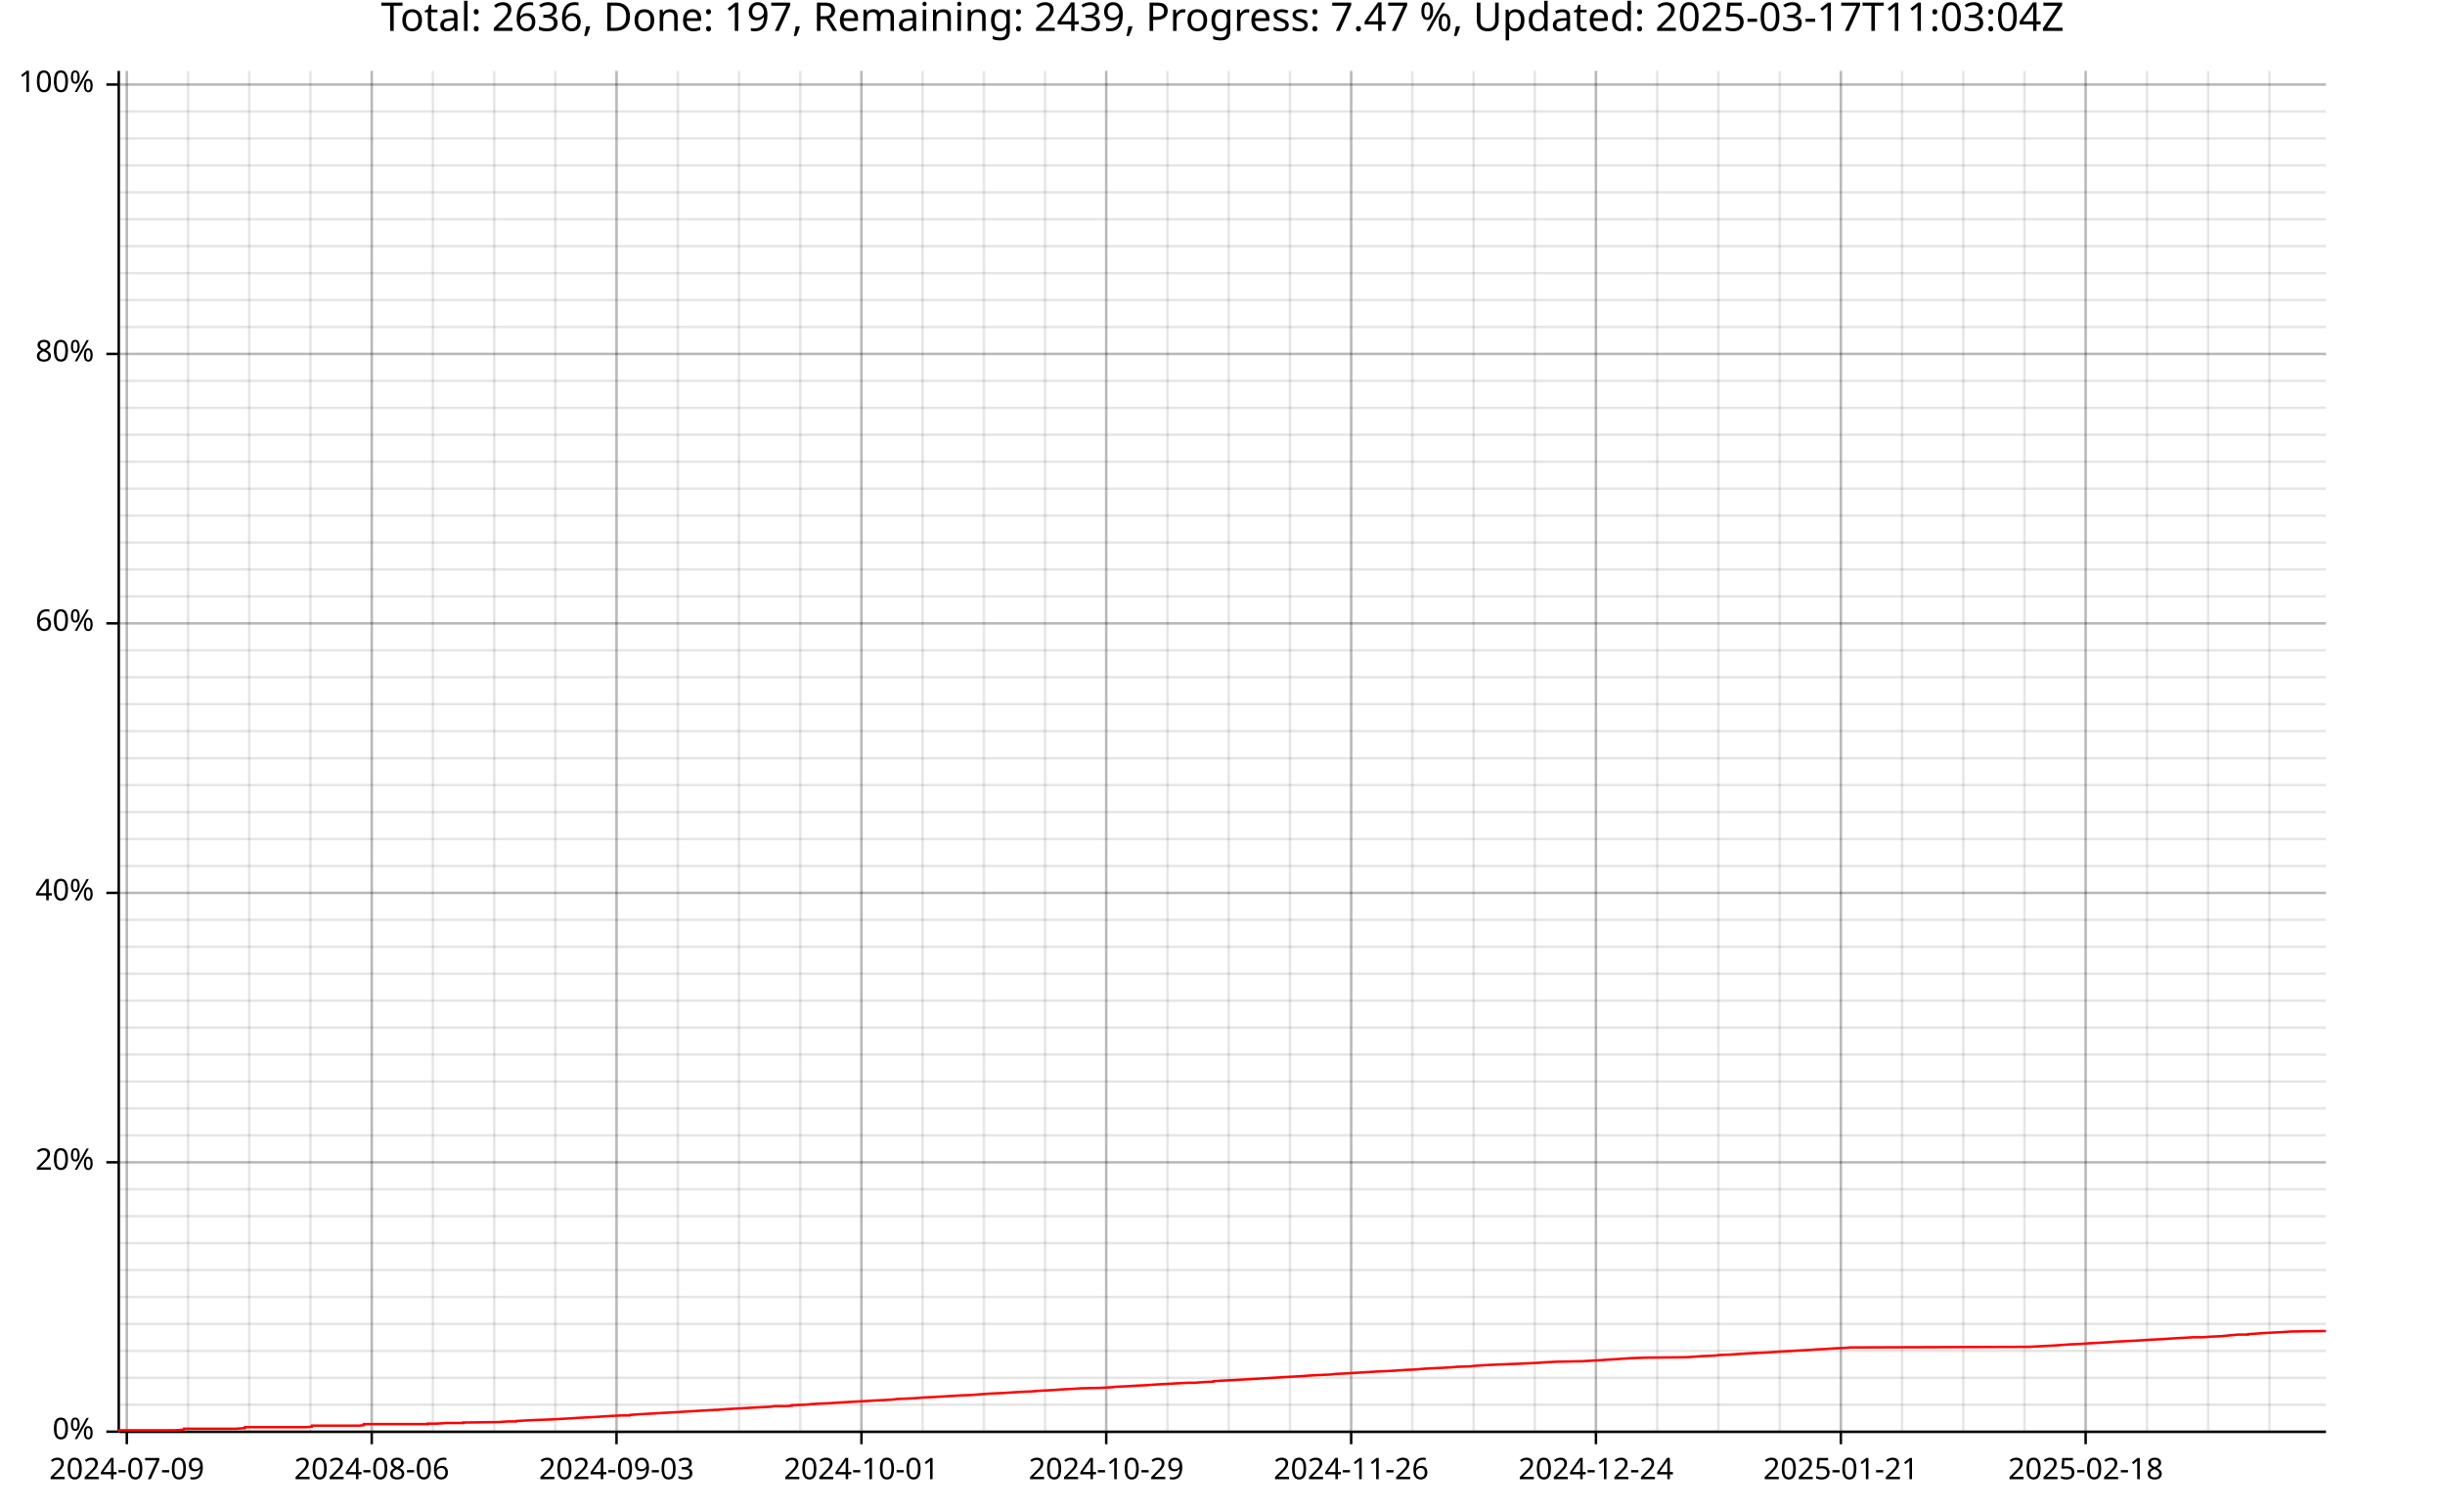
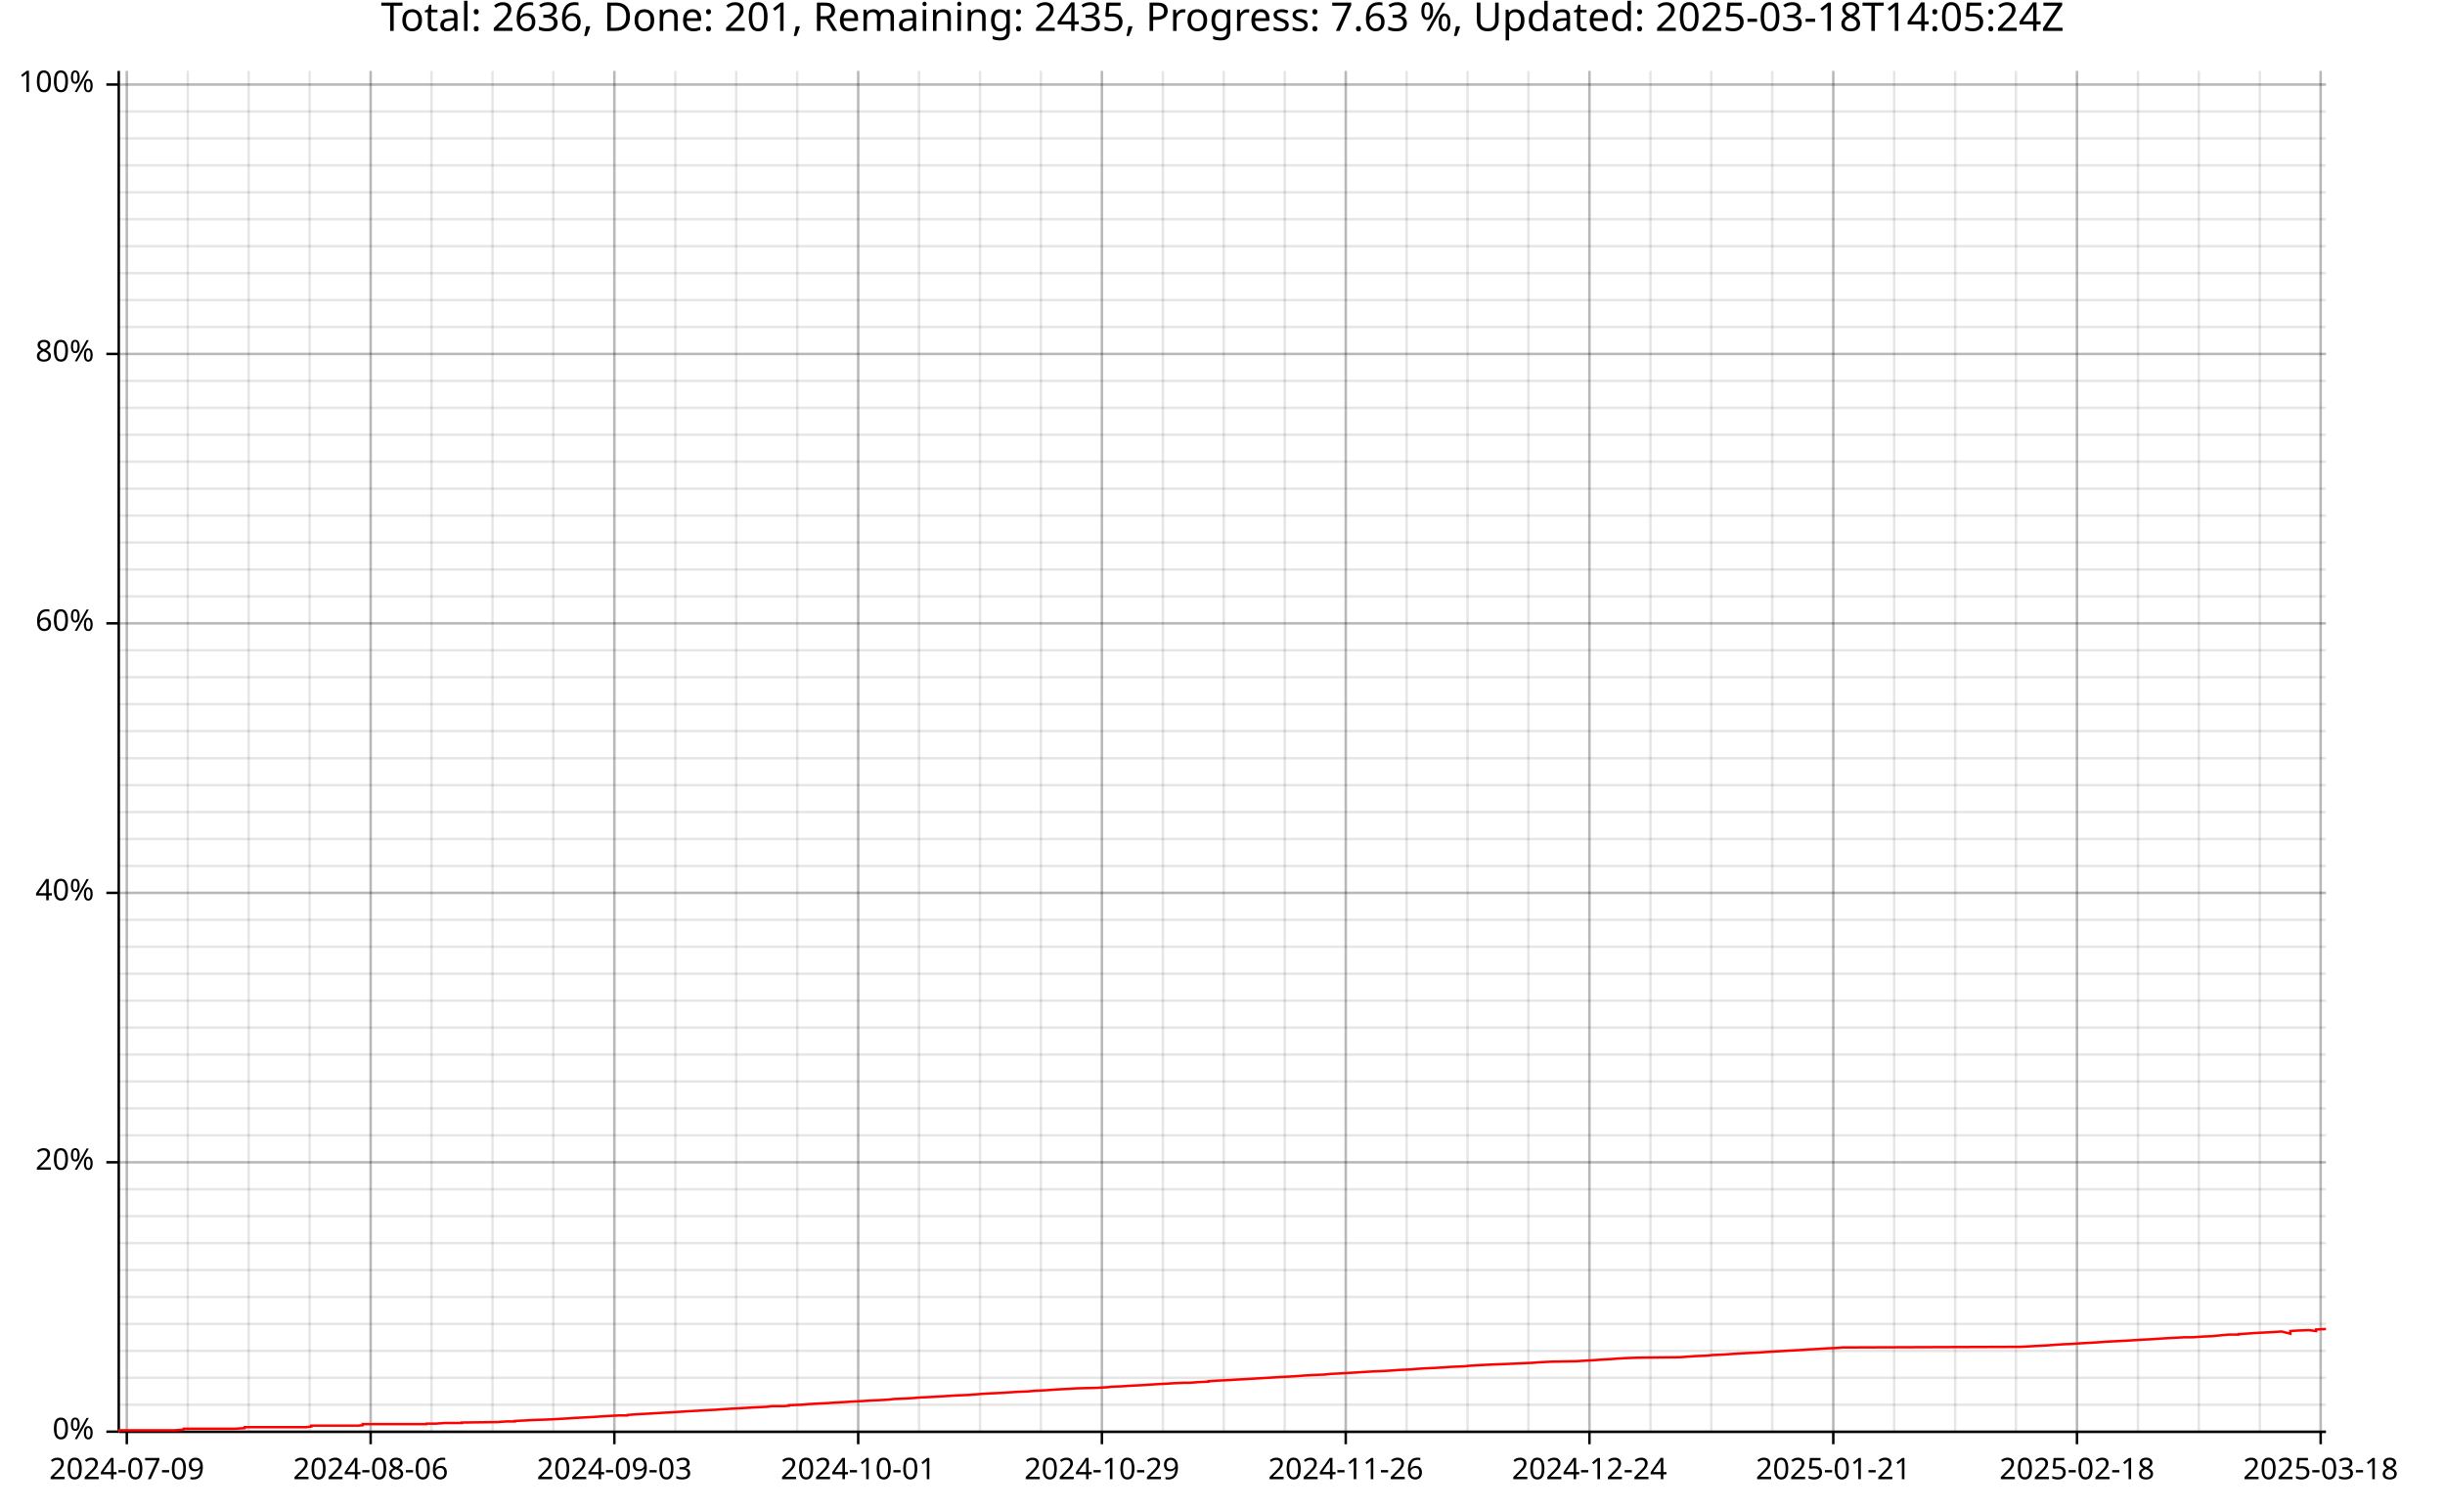
<svg xmlns="http://www.w3.org/2000/svg" width="987" height="610" viewBox="0 0 15792 9760">
  <text x="7896" y="5" dy="0.76em" text-anchor="middle" font-family="sans-serif" font-size="256" opacity="1" fill="#000000">
- Total: 2636, Done: 197, Remaining: 2439, Progress: 7.47 %, Updated: 2025-03-17T11:03:04Z
+ Total: 2636, Done: 201, Remaining: 2435, Progress: 7.63 %, Updated: 2025-03-18T14:05:24Z
</text>
  <line opacity="0.1" stroke="#000000" stroke-width="16" x1="819" y1="9247" x2="819" y2="458" />
-   <line opacity="0.1" stroke="#000000" stroke-width="16" x1="1215" y1="9247" x2="1215" y2="458" />
-   <line opacity="0.1" stroke="#000000" stroke-width="16" x1="1610" y1="9247" x2="1610" y2="458" />
-   <line opacity="0.1" stroke="#000000" stroke-width="16" x1="2005" y1="9247" x2="2005" y2="458" />
-   <line opacity="0.1" stroke="#000000" stroke-width="16" x1="2401" y1="9247" x2="2401" y2="458" />
-   <line opacity="0.1" stroke="#000000" stroke-width="16" x1="2796" y1="9247" x2="2796" y2="458" />
-   <line opacity="0.1" stroke="#000000" stroke-width="16" x1="3192" y1="9247" x2="3192" y2="458" />
-   <line opacity="0.1" stroke="#000000" stroke-width="16" x1="3587" y1="9247" x2="3587" y2="458" />
-   <line opacity="0.1" stroke="#000000" stroke-width="16" x1="3982" y1="9247" x2="3982" y2="458" />
-   <line opacity="0.1" stroke="#000000" stroke-width="16" x1="4378" y1="9247" x2="4378" y2="458" />
-   <line opacity="0.1" stroke="#000000" stroke-width="16" x1="4773" y1="9247" x2="4773" y2="458" />
-   <line opacity="0.1" stroke="#000000" stroke-width="16" x1="5169" y1="9247" x2="5169" y2="458" />
-   <line opacity="0.1" stroke="#000000" stroke-width="16" x1="5564" y1="9247" x2="5564" y2="458" />
-   <line opacity="0.1" stroke="#000000" stroke-width="16" x1="5959" y1="9247" x2="5959" y2="458" />
-   <line opacity="0.1" stroke="#000000" stroke-width="16" x1="6355" y1="9247" x2="6355" y2="458" />
-   <line opacity="0.1" stroke="#000000" stroke-width="16" x1="6750" y1="9247" x2="6750" y2="458" />
-   <line opacity="0.1" stroke="#000000" stroke-width="16" x1="7145" y1="9247" x2="7145" y2="458" />
-   <line opacity="0.1" stroke="#000000" stroke-width="16" x1="7541" y1="9247" x2="7541" y2="458" />
-   <line opacity="0.1" stroke="#000000" stroke-width="16" x1="7936" y1="9247" x2="7936" y2="458" />
-   <line opacity="0.1" stroke="#000000" stroke-width="16" x1="8332" y1="9247" x2="8332" y2="458" />
-   <line opacity="0.1" stroke="#000000" stroke-width="16" x1="8727" y1="9247" x2="8727" y2="458" />
-   <line opacity="0.1" stroke="#000000" stroke-width="16" x1="9122" y1="9247" x2="9122" y2="458" />
-   <line opacity="0.1" stroke="#000000" stroke-width="16" x1="9518" y1="9247" x2="9518" y2="458" />
-   <line opacity="0.1" stroke="#000000" stroke-width="16" x1="9913" y1="9247" x2="9913" y2="458" />
-   <line opacity="0.1" stroke="#000000" stroke-width="16" x1="10308" y1="9247" x2="10308" y2="458" />
-   <line opacity="0.1" stroke="#000000" stroke-width="16" x1="10704" y1="9247" x2="10704" y2="458" />
-   <line opacity="0.1" stroke="#000000" stroke-width="16" x1="11099" y1="9247" x2="11099" y2="458" />
-   <line opacity="0.1" stroke="#000000" stroke-width="16" x1="11495" y1="9247" x2="11495" y2="458" />
-   <line opacity="0.1" stroke="#000000" stroke-width="16" x1="11890" y1="9247" x2="11890" y2="458" />
-   <line opacity="0.1" stroke="#000000" stroke-width="16" x1="12285" y1="9247" x2="12285" y2="458" />
-   <line opacity="0.1" stroke="#000000" stroke-width="16" x1="12681" y1="9247" x2="12681" y2="458" />
-   <line opacity="0.1" stroke="#000000" stroke-width="16" x1="13076" y1="9247" x2="13076" y2="458" />
-   <line opacity="0.1" stroke="#000000" stroke-width="16" x1="13471" y1="9247" x2="13471" y2="458" />
-   <line opacity="0.1" stroke="#000000" stroke-width="16" x1="13867" y1="9247" x2="13867" y2="458" />
-   <line opacity="0.1" stroke="#000000" stroke-width="16" x1="14262" y1="9247" x2="14262" y2="458" />
-   <line opacity="0.1" stroke="#000000" stroke-width="16" x1="14658" y1="9247" x2="14658" y2="458" />
+   <line opacity="0.1" stroke="#000000" stroke-width="16" x1="1213" y1="9247" x2="1213" y2="458" />
+   <line opacity="0.1" stroke="#000000" stroke-width="16" x1="1606" y1="9247" x2="1606" y2="458" />
+   <line opacity="0.1" stroke="#000000" stroke-width="16" x1="2000" y1="9247" x2="2000" y2="458" />
+   <line opacity="0.1" stroke="#000000" stroke-width="16" x1="2394" y1="9247" x2="2394" y2="458" />
+   <line opacity="0.1" stroke="#000000" stroke-width="16" x1="2787" y1="9247" x2="2787" y2="458" />
+   <line opacity="0.1" stroke="#000000" stroke-width="16" x1="3181" y1="9247" x2="3181" y2="458" />
+   <line opacity="0.1" stroke="#000000" stroke-width="16" x1="3574" y1="9247" x2="3574" y2="458" />
+   <line opacity="0.1" stroke="#000000" stroke-width="16" x1="3968" y1="9247" x2="3968" y2="458" />
+   <line opacity="0.1" stroke="#000000" stroke-width="16" x1="4362" y1="9247" x2="4362" y2="458" />
+   <line opacity="0.1" stroke="#000000" stroke-width="16" x1="4755" y1="9247" x2="4755" y2="458" />
+   <line opacity="0.1" stroke="#000000" stroke-width="16" x1="5149" y1="9247" x2="5149" y2="458" />
+   <line opacity="0.1" stroke="#000000" stroke-width="16" x1="5543" y1="9247" x2="5543" y2="458" />
+   <line opacity="0.1" stroke="#000000" stroke-width="16" x1="5936" y1="9247" x2="5936" y2="458" />
+   <line opacity="0.1" stroke="#000000" stroke-width="16" x1="6330" y1="9247" x2="6330" y2="458" />
+   <line opacity="0.1" stroke="#000000" stroke-width="16" x1="6723" y1="9247" x2="6723" y2="458" />
+   <line opacity="0.1" stroke="#000000" stroke-width="16" x1="7117" y1="9247" x2="7117" y2="458" />
+   <line opacity="0.1" stroke="#000000" stroke-width="16" x1="7511" y1="9247" x2="7511" y2="458" />
+   <line opacity="0.1" stroke="#000000" stroke-width="16" x1="7904" y1="9247" x2="7904" y2="458" />
+   <line opacity="0.1" stroke="#000000" stroke-width="16" x1="8298" y1="9247" x2="8298" y2="458" />
+   <line opacity="0.1" stroke="#000000" stroke-width="16" x1="8692" y1="9247" x2="8692" y2="458" />
+   <line opacity="0.1" stroke="#000000" stroke-width="16" x1="9085" y1="9247" x2="9085" y2="458" />
+   <line opacity="0.1" stroke="#000000" stroke-width="16" x1="9479" y1="9247" x2="9479" y2="458" />
+   <line opacity="0.1" stroke="#000000" stroke-width="16" x1="9872" y1="9247" x2="9872" y2="458" />
+   <line opacity="0.1" stroke="#000000" stroke-width="16" x1="10266" y1="9247" x2="10266" y2="458" />
+   <line opacity="0.1" stroke="#000000" stroke-width="16" x1="10660" y1="9247" x2="10660" y2="458" />
+   <line opacity="0.1" stroke="#000000" stroke-width="16" x1="11053" y1="9247" x2="11053" y2="458" />
+   <line opacity="0.1" stroke="#000000" stroke-width="16" x1="11447" y1="9247" x2="11447" y2="458" />
+   <line opacity="0.1" stroke="#000000" stroke-width="16" x1="11841" y1="9247" x2="11841" y2="458" />
+   <line opacity="0.1" stroke="#000000" stroke-width="16" x1="12234" y1="9247" x2="12234" y2="458" />
+   <line opacity="0.1" stroke="#000000" stroke-width="16" x1="12628" y1="9247" x2="12628" y2="458" />
+   <line opacity="0.1" stroke="#000000" stroke-width="16" x1="13021" y1="9247" x2="13021" y2="458" />
+   <line opacity="0.1" stroke="#000000" stroke-width="16" x1="13415" y1="9247" x2="13415" y2="458" />
+   <line opacity="0.1" stroke="#000000" stroke-width="16" x1="13809" y1="9247" x2="13809" y2="458" />
+   <line opacity="0.1" stroke="#000000" stroke-width="16" x1="14202" y1="9247" x2="14202" y2="458" />
+   <line opacity="0.1" stroke="#000000" stroke-width="16" x1="14596" y1="9247" x2="14596" y2="458" />
+   <line opacity="0.1" stroke="#000000" stroke-width="16" x1="14989" y1="9247" x2="14989" y2="458" />
  <line opacity="0.1" stroke="#000000" stroke-width="16" x1="768" y1="9247" x2="15023" y2="9247" />
  <line opacity="0.1" stroke="#000000" stroke-width="16" x1="768" y1="9073" x2="15023" y2="9073" />
  <line opacity="0.1" stroke="#000000" stroke-width="16" x1="768" y1="8899" x2="15023" y2="8899" />
  <line opacity="0.1" stroke="#000000" stroke-width="16" x1="768" y1="8725" x2="15023" y2="8725" />
  <line opacity="0.1" stroke="#000000" stroke-width="16" x1="768" y1="8551" x2="15023" y2="8551" />
  <line opacity="0.1" stroke="#000000" stroke-width="16" x1="768" y1="8377" x2="15023" y2="8377" />
  <line opacity="0.1" stroke="#000000" stroke-width="16" x1="768" y1="8203" x2="15023" y2="8203" />
  <line opacity="0.1" stroke="#000000" stroke-width="16" x1="768" y1="8029" x2="15023" y2="8029" />
  <line opacity="0.1" stroke="#000000" stroke-width="16" x1="768" y1="7855" x2="15023" y2="7855" />
  <line opacity="0.1" stroke="#000000" stroke-width="16" x1="768" y1="7681" x2="15023" y2="7681" />
  <line opacity="0.1" stroke="#000000" stroke-width="16" x1="768" y1="7507" x2="15023" y2="7507" />
  <line opacity="0.1" stroke="#000000" stroke-width="16" x1="768" y1="7333" x2="15023" y2="7333" />
  <line opacity="0.1" stroke="#000000" stroke-width="16" x1="768" y1="7159" x2="15023" y2="7159" />
  <line opacity="0.1" stroke="#000000" stroke-width="16" x1="768" y1="6985" x2="15023" y2="6985" />
  <line opacity="0.1" stroke="#000000" stroke-width="16" x1="768" y1="6811" x2="15023" y2="6811" />
  <line opacity="0.1" stroke="#000000" stroke-width="16" x1="768" y1="6637" x2="15023" y2="6637" />
  <line opacity="0.1" stroke="#000000" stroke-width="16" x1="768" y1="6463" x2="15023" y2="6463" />
  <line opacity="0.1" stroke="#000000" stroke-width="16" x1="768" y1="6289" x2="15023" y2="6289" />
  <line opacity="0.1" stroke="#000000" stroke-width="16" x1="768" y1="6115" x2="15023" y2="6115" />
  <line opacity="0.1" stroke="#000000" stroke-width="16" x1="768" y1="5941" x2="15023" y2="5941" />
  <line opacity="0.1" stroke="#000000" stroke-width="16" x1="768" y1="5767" x2="15023" y2="5767" />
  <line opacity="0.1" stroke="#000000" stroke-width="16" x1="768" y1="5593" x2="15023" y2="5593" />
  <line opacity="0.1" stroke="#000000" stroke-width="16" x1="768" y1="5419" x2="15023" y2="5419" />
  <line opacity="0.1" stroke="#000000" stroke-width="16" x1="768" y1="5245" x2="15023" y2="5245" />
  <line opacity="0.1" stroke="#000000" stroke-width="16" x1="768" y1="5071" x2="15023" y2="5071" />
  <line opacity="0.1" stroke="#000000" stroke-width="16" x1="768" y1="4897" x2="15023" y2="4897" />
  <line opacity="0.1" stroke="#000000" stroke-width="16" x1="768" y1="4722" x2="15023" y2="4722" />
  <line opacity="0.1" stroke="#000000" stroke-width="16" x1="768" y1="4548" x2="15023" y2="4548" />
  <line opacity="0.1" stroke="#000000" stroke-width="16" x1="768" y1="4374" x2="15023" y2="4374" />
  <line opacity="0.1" stroke="#000000" stroke-width="16" x1="768" y1="4200" x2="15023" y2="4200" />
  <line opacity="0.1" stroke="#000000" stroke-width="16" x1="768" y1="4026" x2="15023" y2="4026" />
  <line opacity="0.1" stroke="#000000" stroke-width="16" x1="768" y1="3852" x2="15023" y2="3852" />
  <line opacity="0.1" stroke="#000000" stroke-width="16" x1="768" y1="3678" x2="15023" y2="3678" />
  <line opacity="0.1" stroke="#000000" stroke-width="16" x1="768" y1="3504" x2="15023" y2="3504" />
  <line opacity="0.1" stroke="#000000" stroke-width="16" x1="768" y1="3330" x2="15023" y2="3330" />
  <line opacity="0.1" stroke="#000000" stroke-width="16" x1="768" y1="3156" x2="15023" y2="3156" />
  <line opacity="0.1" stroke="#000000" stroke-width="16" x1="768" y1="2982" x2="15023" y2="2982" />
  <line opacity="0.1" stroke="#000000" stroke-width="16" x1="768" y1="2808" x2="15023" y2="2808" />
  <line opacity="0.1" stroke="#000000" stroke-width="16" x1="768" y1="2634" x2="15023" y2="2634" />
  <line opacity="0.1" stroke="#000000" stroke-width="16" x1="768" y1="2460" x2="15023" y2="2460" />
  <line opacity="0.1" stroke="#000000" stroke-width="16" x1="768" y1="2286" x2="15023" y2="2286" />
  <line opacity="0.1" stroke="#000000" stroke-width="16" x1="768" y1="2112" x2="15023" y2="2112" />
  <line opacity="0.1" stroke="#000000" stroke-width="16" x1="768" y1="1938" x2="15023" y2="1938" />
  <line opacity="0.1" stroke="#000000" stroke-width="16" x1="768" y1="1764" x2="15023" y2="1764" />
  <line opacity="0.1" stroke="#000000" stroke-width="16" x1="768" y1="1590" x2="15023" y2="1590" />
  <line opacity="0.1" stroke="#000000" stroke-width="16" x1="768" y1="1416" x2="15023" y2="1416" />
  <line opacity="0.1" stroke="#000000" stroke-width="16" x1="768" y1="1242" x2="15023" y2="1242" />
  <line opacity="0.1" stroke="#000000" stroke-width="16" x1="768" y1="1068" x2="15023" y2="1068" />
  <line opacity="0.1" stroke="#000000" stroke-width="16" x1="768" y1="894" x2="15023" y2="894" />
  <line opacity="0.1" stroke="#000000" stroke-width="16" x1="768" y1="720" x2="15023" y2="720" />
  <line opacity="0.1" stroke="#000000" stroke-width="16" x1="768" y1="546" x2="15023" y2="546" />
  <line opacity="0.2" stroke="#000000" stroke-width="16" x1="819" y1="9247" x2="819" y2="458" />
-   <line opacity="0.2" stroke="#000000" stroke-width="16" x1="2401" y1="9247" x2="2401" y2="458" />
-   <line opacity="0.2" stroke="#000000" stroke-width="16" x1="3982" y1="9247" x2="3982" y2="458" />
-   <line opacity="0.2" stroke="#000000" stroke-width="16" x1="5564" y1="9247" x2="5564" y2="458" />
-   <line opacity="0.2" stroke="#000000" stroke-width="16" x1="7145" y1="9247" x2="7145" y2="458" />
-   <line opacity="0.2" stroke="#000000" stroke-width="16" x1="8727" y1="9247" x2="8727" y2="458" />
-   <line opacity="0.2" stroke="#000000" stroke-width="16" x1="10308" y1="9247" x2="10308" y2="458" />
-   <line opacity="0.2" stroke="#000000" stroke-width="16" x1="11890" y1="9247" x2="11890" y2="458" />
-   <line opacity="0.2" stroke="#000000" stroke-width="16" x1="13471" y1="9247" x2="13471" y2="458" />
+   <line opacity="0.2" stroke="#000000" stroke-width="16" x1="2394" y1="9247" x2="2394" y2="458" />
+   <line opacity="0.2" stroke="#000000" stroke-width="16" x1="3968" y1="9247" x2="3968" y2="458" />
+   <line opacity="0.2" stroke="#000000" stroke-width="16" x1="5543" y1="9247" x2="5543" y2="458" />
+   <line opacity="0.2" stroke="#000000" stroke-width="16" x1="7117" y1="9247" x2="7117" y2="458" />
+   <line opacity="0.2" stroke="#000000" stroke-width="16" x1="8692" y1="9247" x2="8692" y2="458" />
+   <line opacity="0.2" stroke="#000000" stroke-width="16" x1="10266" y1="9247" x2="10266" y2="458" />
+   <line opacity="0.2" stroke="#000000" stroke-width="16" x1="11841" y1="9247" x2="11841" y2="458" />
+   <line opacity="0.2" stroke="#000000" stroke-width="16" x1="13415" y1="9247" x2="13415" y2="458" />
+   <line opacity="0.2" stroke="#000000" stroke-width="16" x1="14989" y1="9247" x2="14989" y2="458" />
  <line opacity="0.2" stroke="#000000" stroke-width="16" x1="768" y1="9247" x2="15023" y2="9247" />
  <line opacity="0.2" stroke="#000000" stroke-width="16" x1="768" y1="7507" x2="15023" y2="7507" />
  <line opacity="0.2" stroke="#000000" stroke-width="16" x1="768" y1="5767" x2="15023" y2="5767" />
  <line opacity="0.2" stroke="#000000" stroke-width="16" x1="768" y1="4026" x2="15023" y2="4026" />
  <line opacity="0.2" stroke="#000000" stroke-width="16" x1="768" y1="2286" x2="15023" y2="2286" />
  <line opacity="0.2" stroke="#000000" stroke-width="16" x1="768" y1="546" x2="15023" y2="546" />
  <polyline fill="none" opacity="1" stroke="#000000" stroke-width="16" points="767,458 767,9247 " />
  <text x="608" y="9247" dy="0.5ex" text-anchor="end" font-family="sans-serif" font-size="192" opacity="1" fill="#000000">
0%
</text>
  <polyline fill="none" opacity="1" stroke="#000000" stroke-width="16" points="687,9247 767,9247 " />
  <text x="608" y="7507" dy="0.5ex" text-anchor="end" font-family="sans-serif" font-size="192" opacity="1" fill="#000000">
20%
</text>
  <polyline fill="none" opacity="1" stroke="#000000" stroke-width="16" points="687,7507 767,7507 " />
  <text x="608" y="5767" dy="0.5ex" text-anchor="end" font-family="sans-serif" font-size="192" opacity="1" fill="#000000">
40%
</text>
  <polyline fill="none" opacity="1" stroke="#000000" stroke-width="16" points="687,5767 767,5767 " />
  <text x="608" y="4026" dy="0.5ex" text-anchor="end" font-family="sans-serif" font-size="192" opacity="1" fill="#000000">
60%
</text>
  <polyline fill="none" opacity="1" stroke="#000000" stroke-width="16" points="687,4026 767,4026 " />
  <text x="608" y="2286" dy="0.5ex" text-anchor="end" font-family="sans-serif" font-size="192" opacity="1" fill="#000000">
80%
</text>
  <polyline fill="none" opacity="1" stroke="#000000" stroke-width="16" points="687,2286 767,2286 " />
  <text x="608" y="546" dy="0.5ex" text-anchor="end" font-family="sans-serif" font-size="192" opacity="1" fill="#000000">
100%
</text>
  <polyline fill="none" opacity="1" stroke="#000000" stroke-width="16" points="687,546 767,546 " />
  <polyline fill="none" opacity="1" stroke="#000000" stroke-width="16" points="768,9248 15023,9248 " />
  <text x="819" y="9408" dy="0.76em" text-anchor="middle" font-family="sans-serif" font-size="192" opacity="1" fill="#000000">
2024-07-09
</text>
  <polyline fill="none" opacity="1" stroke="#000000" stroke-width="16" points="819,9248 819,9328 " />
-   <text x="2401" y="9408" dy="0.76em" text-anchor="middle" font-family="sans-serif" font-size="192" opacity="1" fill="#000000">
+   <text x="2394" y="9408" dy="0.76em" text-anchor="middle" font-family="sans-serif" font-size="192" opacity="1" fill="#000000">
2024-08-06
</text>
-   <polyline fill="none" opacity="1" stroke="#000000" stroke-width="16" points="2401,9248 2401,9328 " />
-   <text x="3982" y="9408" dy="0.76em" text-anchor="middle" font-family="sans-serif" font-size="192" opacity="1" fill="#000000">
+   <polyline fill="none" opacity="1" stroke="#000000" stroke-width="16" points="2394,9248 2394,9328 " />
+   <text x="3968" y="9408" dy="0.76em" text-anchor="middle" font-family="sans-serif" font-size="192" opacity="1" fill="#000000">
2024-09-03
</text>
-   <polyline fill="none" opacity="1" stroke="#000000" stroke-width="16" points="3982,9248 3982,9328 " />
-   <text x="5564" y="9408" dy="0.76em" text-anchor="middle" font-family="sans-serif" font-size="192" opacity="1" fill="#000000">
+   <polyline fill="none" opacity="1" stroke="#000000" stroke-width="16" points="3968,9248 3968,9328 " />
+   <text x="5543" y="9408" dy="0.76em" text-anchor="middle" font-family="sans-serif" font-size="192" opacity="1" fill="#000000">
2024-10-01
</text>
-   <polyline fill="none" opacity="1" stroke="#000000" stroke-width="16" points="5564,9248 5564,9328 " />
-   <text x="7145" y="9408" dy="0.76em" text-anchor="middle" font-family="sans-serif" font-size="192" opacity="1" fill="#000000">
+   <polyline fill="none" opacity="1" stroke="#000000" stroke-width="16" points="5543,9248 5543,9328 " />
+   <text x="7117" y="9408" dy="0.76em" text-anchor="middle" font-family="sans-serif" font-size="192" opacity="1" fill="#000000">
2024-10-29
</text>
-   <polyline fill="none" opacity="1" stroke="#000000" stroke-width="16" points="7145,9248 7145,9328 " />
-   <text x="8727" y="9408" dy="0.76em" text-anchor="middle" font-family="sans-serif" font-size="192" opacity="1" fill="#000000">
+   <polyline fill="none" opacity="1" stroke="#000000" stroke-width="16" points="7117,9248 7117,9328 " />
+   <text x="8692" y="9408" dy="0.76em" text-anchor="middle" font-family="sans-serif" font-size="192" opacity="1" fill="#000000">
2024-11-26
</text>
-   <polyline fill="none" opacity="1" stroke="#000000" stroke-width="16" points="8727,9248 8727,9328 " />
-   <text x="10308" y="9408" dy="0.76em" text-anchor="middle" font-family="sans-serif" font-size="192" opacity="1" fill="#000000">
+   <polyline fill="none" opacity="1" stroke="#000000" stroke-width="16" points="8692,9248 8692,9328 " />
+   <text x="10266" y="9408" dy="0.76em" text-anchor="middle" font-family="sans-serif" font-size="192" opacity="1" fill="#000000">
2024-12-24
</text>
-   <polyline fill="none" opacity="1" stroke="#000000" stroke-width="16" points="10308,9248 10308,9328 " />
-   <text x="11890" y="9408" dy="0.76em" text-anchor="middle" font-family="sans-serif" font-size="192" opacity="1" fill="#000000">
+   <polyline fill="none" opacity="1" stroke="#000000" stroke-width="16" points="10266,9248 10266,9328 " />
+   <text x="11841" y="9408" dy="0.76em" text-anchor="middle" font-family="sans-serif" font-size="192" opacity="1" fill="#000000">
2025-01-21
</text>
-   <polyline fill="none" opacity="1" stroke="#000000" stroke-width="16" points="11890,9248 11890,9328 " />
-   <text x="13471" y="9408" dy="0.76em" text-anchor="middle" font-family="sans-serif" font-size="192" opacity="1" fill="#000000">
+   <polyline fill="none" opacity="1" stroke="#000000" stroke-width="16" points="11841,9248 11841,9328 " />
+   <text x="13415" y="9408" dy="0.76em" text-anchor="middle" font-family="sans-serif" font-size="192" opacity="1" fill="#000000">
2025-02-18
</text>
-   <polyline fill="none" opacity="1" stroke="#000000" stroke-width="16" points="13471,9248 13471,9328 " />
-   <polyline fill="none" opacity="1" stroke="#FF0000" stroke-width="16" points="768,9247 769,9244 769,9241 770,9238 847,9238 903,9238 960,9238 1019,9238 1074,9238 1130,9238 1186,9234 1186,9234 1187,9231 1187,9231 1188,9228 1246,9228 1302,9228 1303,9228 1359,9228 1415,9228 1523,9228 1523,9228 1582,9224 1583,9221 1583,9218 1641,9218 1697,9218 1802,9218 1802,9218 1864,9218 1981,9218 1981,9218 2015,9214 2016,9211 2016,9211 2016,9208 2035,9208 2036,9208 2092,9208 2151,9208 2205,9208 2261,9208 2321,9208 2350,9205 2350,9201 2350,9198 2431,9198 2490,9198 2544,9198 2598,9198 2598,9198 2599,9198 2657,9198 2707,9198 2707,9198 2763,9198 2763,9195 2764,9195 2764,9195 2824,9195 2882,9191 2882,9191 2929,9191 2992,9191 2992,9188 2992,9188 3220,9185 3220,9185 3279,9181 3279,9181 3336,9181 3337,9178 3337,9178 3396,9175 3396,9175 3448,9172 3448,9172 3562,9168 3562,9168 3562,9168 3616,9165 3617,9165 3669,9162 3669,9162 3729,9158 3729,9158 3787,9155 3787,9155 3846,9152 3846,9152 3903,9148 3903,9148 3954,9145 3954,9145 3954,9145 4017,9142 4017,9142 4066,9142 4067,9142 4068,9139 4068,9139 4120,9135 4120,9135 4174,9132 4174,9132 4229,9129 4229,9129 4296,9125 4296,9125 4352,9122 4352,9122 4399,9119 4399,9119 4461,9115 4462,9115 4518,9112 4518,9112 4568,9109 4568,9109 4622,9106 4622,9106 4632,9106 4684,9102 4684,9102 4733,9099 4733,9099 4789,9096 4790,9096 4858,9092 4858,9092 4914,9089 4914,9089 4974,9086 4974,9086 4974,9086 5004,9082 5004,9082 5085,9082 5115,9079 5115,9079 5115,9076 5115,9076 5197,9073 5197,9073 5240,9069 5240,9069 5292,9066 5292,9066 5359,9063 5359,9063 5417,9059 5417,9059 5417,9059 5470,9056 5470,9056 5518,9053 5518,9053 5600,9049 5600,9049 5641,9046 5641,9046 5708,9043 5708,9043 5760,9040 5760,9040 5796,9036 5796,9036 5864,9033 5864,9033 5919,9030 5919,9030 5967,9026 5967,9026 6037,9023 6037,9023 6082,9020 6082,9020 6153,9016 6153,9016 6199,9013 6199,9013 6278,9010 6278,9010 6314,9007 6314,9007 6365,9003 6365,9003 6365,9003 6365,9003 6365,9003 6365,9003 6415,9000 6415,9000 6485,8997 6485,8997 6545,8993 6545,8993 6592,8990 6592,8990 6664,8987 6664,8987 6710,8983 6710,8983 6773,8980 6773,8980 6816,8977 6816,8977 6877,8973 6937,8970 6938,8970 6982,8967 7110,8964 7110,8964 7180,8960 7205,8957 7274,8954 7336,8950 7399,8947 7443,8944 7505,8940 7566,8937 7566,8937 7614,8934 7614,8934 7680,8931 7680,8931 7718,8931 7768,8927 7768,8927 7836,8924 7836,8924 7837,8921 7837,8921 7900,8917 7900,8917 7965,8914 7965,8914 8013,8911 8013,8911 8084,8907 8084,8907 8136,8904 8136,8904 8189,8901 8189,8901 8240,8898 8240,8898 8301,8894 8301,8894 8363,8891 8363,8891 8411,8888 8411,8888 8464,8884 8464,8884 8519,8881 8519,8881 8589,8878 8589,8878 8627,8874 8627,8874 8687,8871 8687,8871 8737,8868 8737,8868 8788,8865 8788,8865 8854,8861 8854,8861 8903,8858 8903,8858 8974,8855 8974,8855 9038,8851 9038,8851 9078,8848 9078,8848 9148,8845 9148,8845 9192,8841 9192,8841 9240,8838 9240,8838 9308,8835 9308,8835 9361,8832 9361,8832 9412,8828 9412,8828 9496,8825 9496,8825 9522,8822 9522,8822 9580,8818 9581,8818 9639,8815 9639,8815 9707,8812 9707,8812 9815,8808 9815,8808 9875,8805 9875,8805 9943,8802 9943,8802 9977,8799 9977,8799 10058,8795 10058,8795 10223,8792 10223,8792 10269,8789 10269,8789 10341,8785 10341,8785 10381,8782 10381,8782 10433,8779 10433,8779 10490,8775 10490,8775 10539,8772 10539,8772 10625,8769 10625,8769 10896,8766 10896,8766 10951,8762 10993,8759 10993,8759 11073,8756 11073,8756 11104,8752 11105,8752 11179,8749 11179,8749 11219,8746 11219,8746 11281,8742 11281,8742 11334,8739 11334,8739 11405,8736 11405,8736 11448,8733 11448,8733 11448,8733 11448,8733 11509,8729 11509,8729 11563,8726 11563,8726 11614,8723 11614,8723 11692,8719 11692,8719 11727,8716 11727,8716 11788,8713 11848,8709 11848,8709 11917,8706 11917,8706 11952,8703 11952,8703 13103,8699 13103,8699 13164,8696 13164,8696 13216,8693 13216,8693 13274,8690 13274,8690 13329,8686 13329,8686 13329,8686 13329,8686 13373,8683 13373,8683 13440,8680 13440,8680 13498,8676 13498,8676 13554,8673 13554,8673 13606,8670 13606,8670 13659,8666 13659,8666 13716,8663 13716,8663 13778,8660 13778,8660 13830,8657 13830,8657 13890,8653 13890,8653 13951,8650 13951,8650 13998,8647 13998,8647 14058,8643 14059,8643 14117,8640 14117,8640 14172,8637 14172,8637 14225,8637 14225,8637 14284,8633 14284,8633 14350,8630 14350,8630 14409,8624 14409,8624 14458,8620 14458,8620 14520,8620 14520,8620 14520,8617 14569,8614 14569,8614 14622,8610 14622,8610 14680,8607 14680,8607 14739,8604 14739,8604 14799,8600 14799,8600 15022,8597 15023,8597 " />
+   <polyline fill="none" opacity="1" stroke="#000000" stroke-width="16" points="13415,9248 13415,9328 " />
+   <text x="14989" y="9408" dy="0.76em" text-anchor="middle" font-family="sans-serif" font-size="192" opacity="1" fill="#000000">
+ 2025-03-18
+ </text>
+   <polyline fill="none" opacity="1" stroke="#000000" stroke-width="16" points="14989,9248 14989,9328 " />
+   <polyline fill="none" opacity="1" stroke="#FF0000" stroke-width="16" points="768,9247 769,9244 769,9241 770,9238 847,9238 903,9238 959,9238 1018,9238 1072,9238 1128,9238 1184,9234 1184,9234 1185,9231 1185,9231 1186,9228 1243,9228 1299,9228 1300,9228 1356,9228 1412,9228 1519,9228 1520,9228 1579,9224 1579,9221 1580,9218 1637,9218 1693,9218 1797,9218 1798,9218 1859,9218 1976,9218 1976,9218 2010,9214 2010,9211 2011,9211 2011,9208 2030,9208 2030,9208 2086,9208 2145,9208 2199,9208 2254,9208 2314,9208 2343,9205 2343,9201 2343,9198 2423,9198 2482,9198 2536,9198 2590,9198 2590,9198 2591,9198 2648,9198 2698,9198 2698,9198 2754,9198 2755,9195 2755,9195 2755,9195 2815,9195 2873,9191 2873,9191 2919,9191 2982,9191 2982,9188 2982,9188 3209,9185 3209,9185 3268,9181 3268,9181 3325,9181 3325,9178 3325,9178 3384,9175 3384,9175 3436,9172 3436,9172 3549,9168 3549,9168 3549,9168 3604,9165 3604,9165 3656,9162 3656,9162 3716,9158 3716,9158 3774,9155 3774,9155 3832,9152 3832,9152 3889,9148 3889,9148 3940,9145 3940,9145 3940,9145 4002,9142 4002,9142 4051,9142 4052,9142 4053,9139 4053,9139 4105,9135 4105,9135 4158,9132 4158,9132 4214,9129 4214,9129 4280,9125 4280,9125 4336,9122 4336,9122 4383,9119 4383,9119 4445,9115 4445,9115 4501,9112 4501,9112 4552,9109 4552,9109 4604,9106 4605,9106 4615,9106 4667,9102 4667,9102 4716,9099 4716,9099 4772,9096 4772,9096 4839,9092 4839,9092 4895,9089 4895,9089 4956,9086 4956,9086 4956,9086 4986,9082 4986,9082 5066,9082 5096,9079 5096,9079 5096,9076 5096,9076 5178,9073 5178,9073 5220,9069 5220,9069 5271,9066 5271,9066 5338,9063 5338,9063 5396,9059 5396,9059 5396,9059 5449,9056 5449,9056 5497,9053 5497,9053 5579,9049 5579,9049 5619,9046 5619,9046 5686,9043 5686,9043 5738,9040 5738,9040 5773,9036 5773,9036 5841,9033 5841,9033 5896,9030 5897,9030 5943,9026 5944,9026 6013,9023 6013,9023 6059,9020 6059,9020 6129,9016 6129,9016 6175,9013 6175,9013 6253,9010 6253,9010 6290,9007 6290,9007 6340,9003 6340,9003 6340,9003 6340,9003 6340,9003 6340,9003 6389,9000 6389,9000 6460,8997 6460,8997 6519,8993 6519,8993 6566,8990 6566,8990 6638,8987 6638,8987 6683,8983 6683,8983 6747,8980 6747,8980 6789,8977 6789,8977 6850,8973 6910,8970 6910,8970 6955,8967 7082,8964 7082,8964 7152,8960 7176,8957 7245,8954 7307,8950 7369,8947 7413,8944 7475,8940 7536,8937 7536,8937 7584,8934 7584,8934 7650,8931 7650,8931 7687,8931 7737,8927 7737,8927 7805,8924 7805,8924 7805,8921 7805,8921 7868,8917 7868,8917 7933,8914 7933,8914 7981,8911 7981,8911 8051,8907 8051,8907 8103,8904 8103,8904 8156,8901 8156,8901 8206,8898 8206,8898 8268,8894 8268,8894 8329,8891 8329,8891 8377,8888 8377,8888 8430,8884 8430,8884 8484,8881 8484,8881 8554,8878 8554,8878 8592,8874 8592,8874 8652,8871 8652,8871 8702,8868 8702,8868 8752,8865 8752,8865 8818,8861 8818,8861 8867,8858 8867,8858 8938,8855 8938,8855 9001,8851 9001,8851 9041,8848 9041,8848 9111,8845 9111,8845 9155,8841 9155,8841 9202,8838 9202,8838 9270,8835 9270,8835 9323,8832 9323,8832 9374,8828 9374,8828 9457,8825 9457,8825 9483,8822 9483,8822 9541,8818 9542,8818 9599,8815 9599,8815 9668,8812 9668,8812 9774,8808 9774,8808 9834,8805 9834,8805 9902,8802 9902,8802 9937,8799 9937,8799 10017,8795 10017,8795 10181,8792 10181,8792 10227,8789 10227,8789 10299,8785 10299,8785 10338,8782 10338,8782 10390,8779 10390,8779 10447,8775 10447,8775 10495,8772 10495,8772 10581,8769 10581,8769 10851,8766 10851,8766 10906,8762 10948,8759 10948,8759 11028,8756 11028,8756 11058,8752 11059,8752 11133,8749 11133,8749 11173,8746 11173,8746 11234,8742 11234,8742 11287,8739 11287,8739 11357,8736 11357,8736 11400,8733 11400,8733 11400,8733 11400,8733 11461,8729 11461,8729 11515,8726 11515,8726 11565,8723 11565,8723 11644,8719 11644,8719 11679,8716 11679,8716 11739,8713 11798,8709 11798,8709 11867,8706 11867,8706 11902,8703 11902,8703 13048,8699 13048,8699 13109,8696 13109,8696 13160,8693 13160,8693 13218,8690 13218,8690 13273,8686 13273,8686 13273,8686 13273,8686 13317,8683 13317,8683 13384,8680 13384,8680 13442,8676 13442,8676 13497,8673 13497,8673 13549,8670 13549,8670 13601,8666 13602,8666 13658,8663 13659,8663 13720,8660 13720,8660 13772,8657 13772,8657 13832,8653 13832,8653 13893,8650 13893,8650 13939,8647 13939,8647 13999,8643 14000,8643 14057,8640 14057,8640 14112,8637 14112,8637 14165,8637 14165,8637 14224,8633 14224,8633 14289,8630 14289,8630 14348,8624 14348,8624 14397,8620 14397,8620 14459,8620 14459,8620 14459,8617 14507,8614 14507,8614 14560,8610 14560,8610 14618,8607 14618,8607 14677,8604 14677,8604 14736,8600 14736,8600 14793,8614 14793,8614 14793,8597 14840,8594 14840,8594 14912,8591 14912,8591 14959,8597 14959,8597 14959,8587 15023,8584 " />
</svg>
